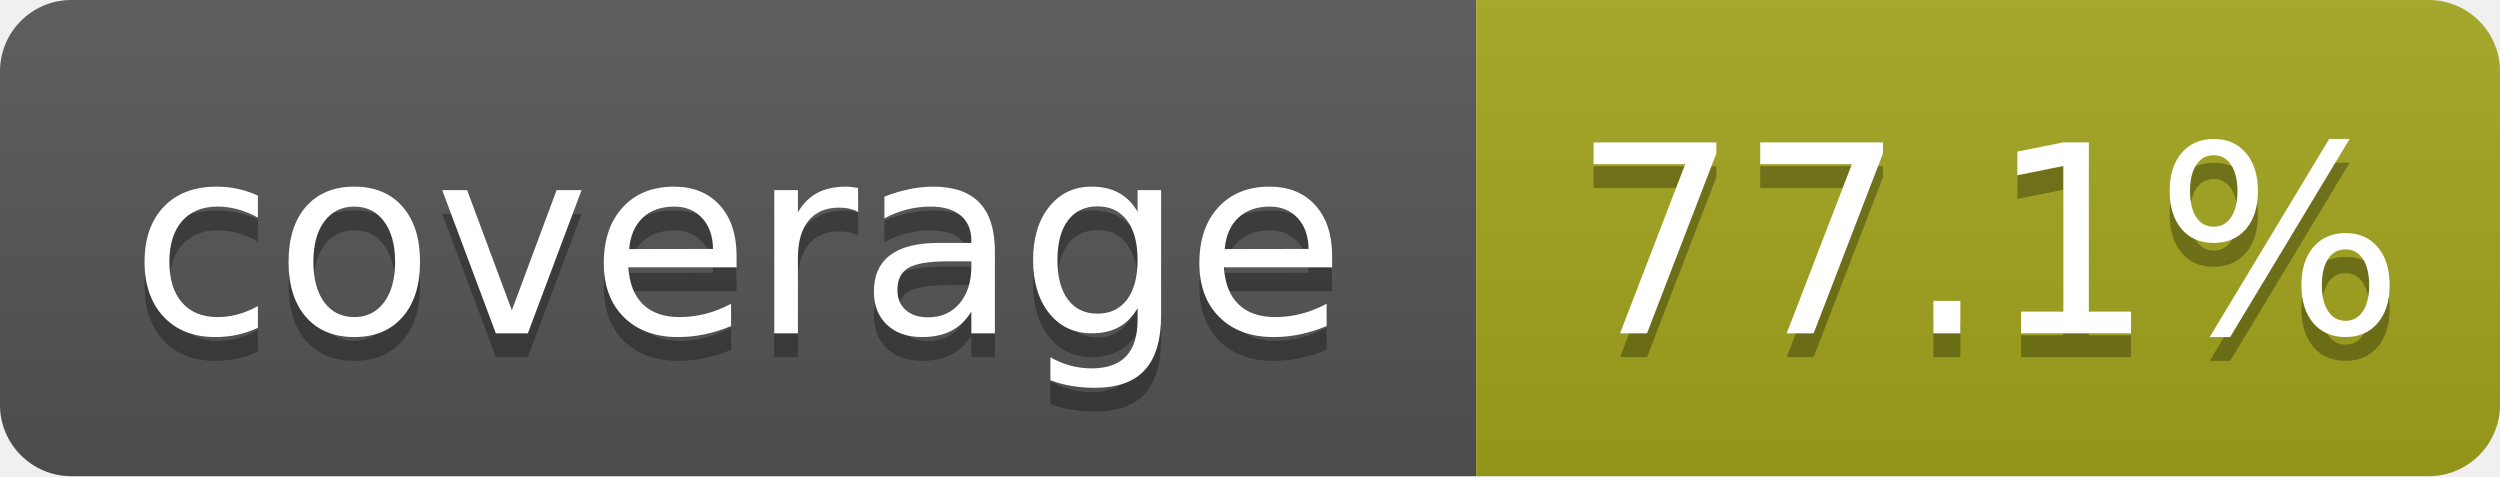
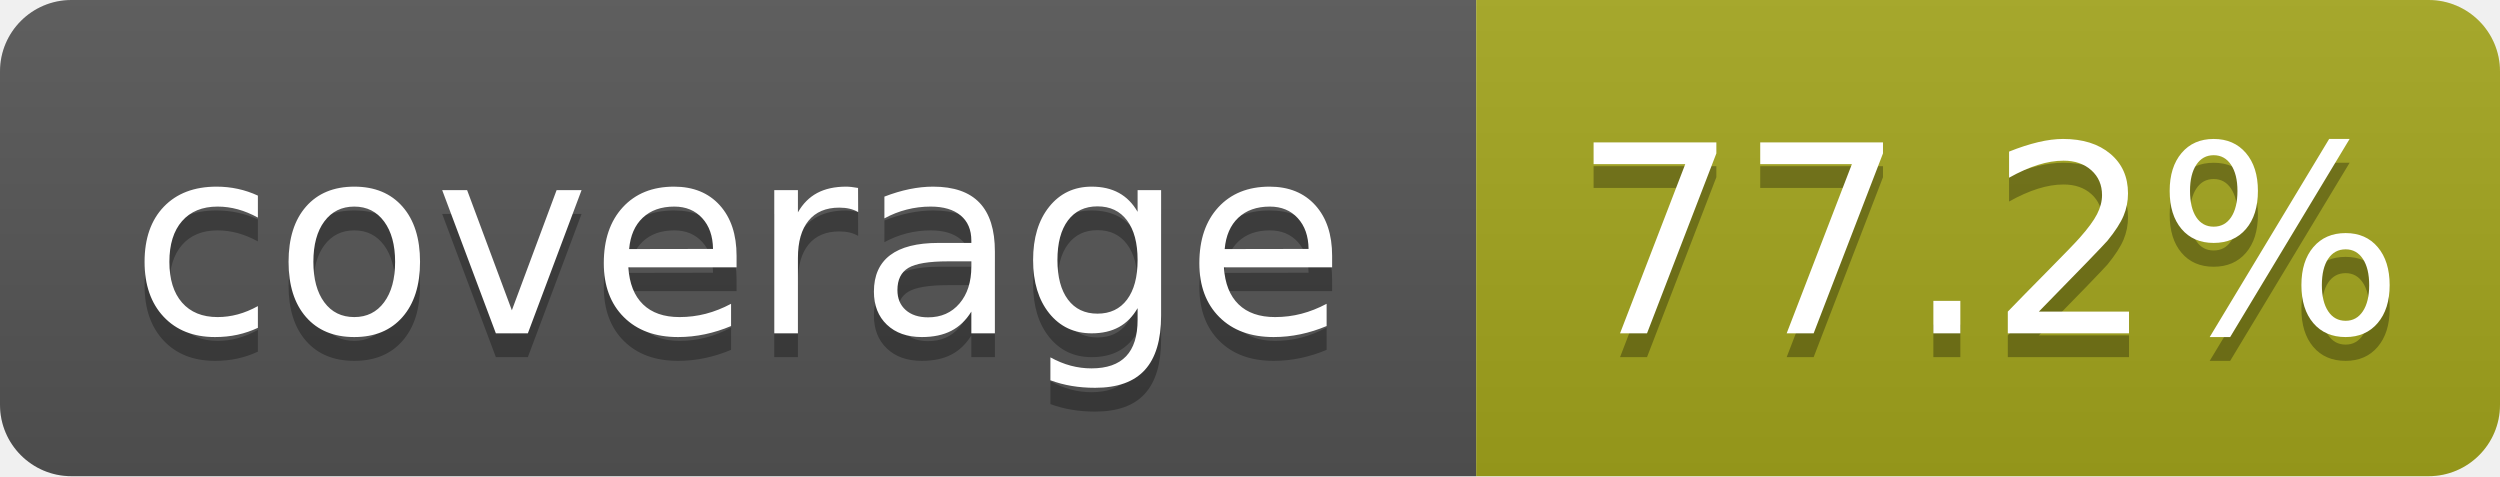
- <svg xmlns="http://www.w3.org/2000/svg" width="105" height="20" role="img" aria-label="coverage: 77.1%">
+ <svg xmlns="http://www.w3.org/2000/svg" width="105" height="20" role="img" aria-label="coverage: 77.2%">
  <linearGradient id="s" x2="0" y2="100%">
    <stop offset="0" stop-color="#bbb" stop-opacity=".1" />
    <stop offset="1" stop-opacity=".1" />
  </linearGradient>
  <clipPath id="r">
    <rect width="105" height="20" rx="3" fill="#fff" />
  </clipPath>
  <g clip-path="url(#r)">
    <rect width="62" height="20" fill="#555" />
    <rect x="62" width="43" height="20" fill="#a4a61d" />
    <rect width="105" height="20" fill="url(#s)" />
  </g>
  <g fill="#fff" text-anchor="middle" font-family="Verdana,Geneva,DejaVu Sans,sans-serif" text-rendering="geometricPrecision" font-size="110">
    <text aria-hidden="true" x="310" y="150" fill="#010101" fill-opacity=".3" transform="scale(.1)" textLength="520">coverage</text>
    <text x="310" y="140" transform="scale(.1)" textLength="520">coverage</text>
-     <text aria-hidden="true" x="835" y="150" fill="#010101" fill-opacity=".3" transform="scale(.1)" textLength="330">77.1%</text>
-     <text x="835" y="140" transform="scale(.1)" textLength="330">77.1%</text>
+     <text aria-hidden="true" x="835" y="150" fill="#010101" fill-opacity=".3" transform="scale(.1)" textLength="330">77.2%</text>
+     <text x="835" y="140" transform="scale(.1)" textLength="330">77.2%</text>
  </g>
</svg>
